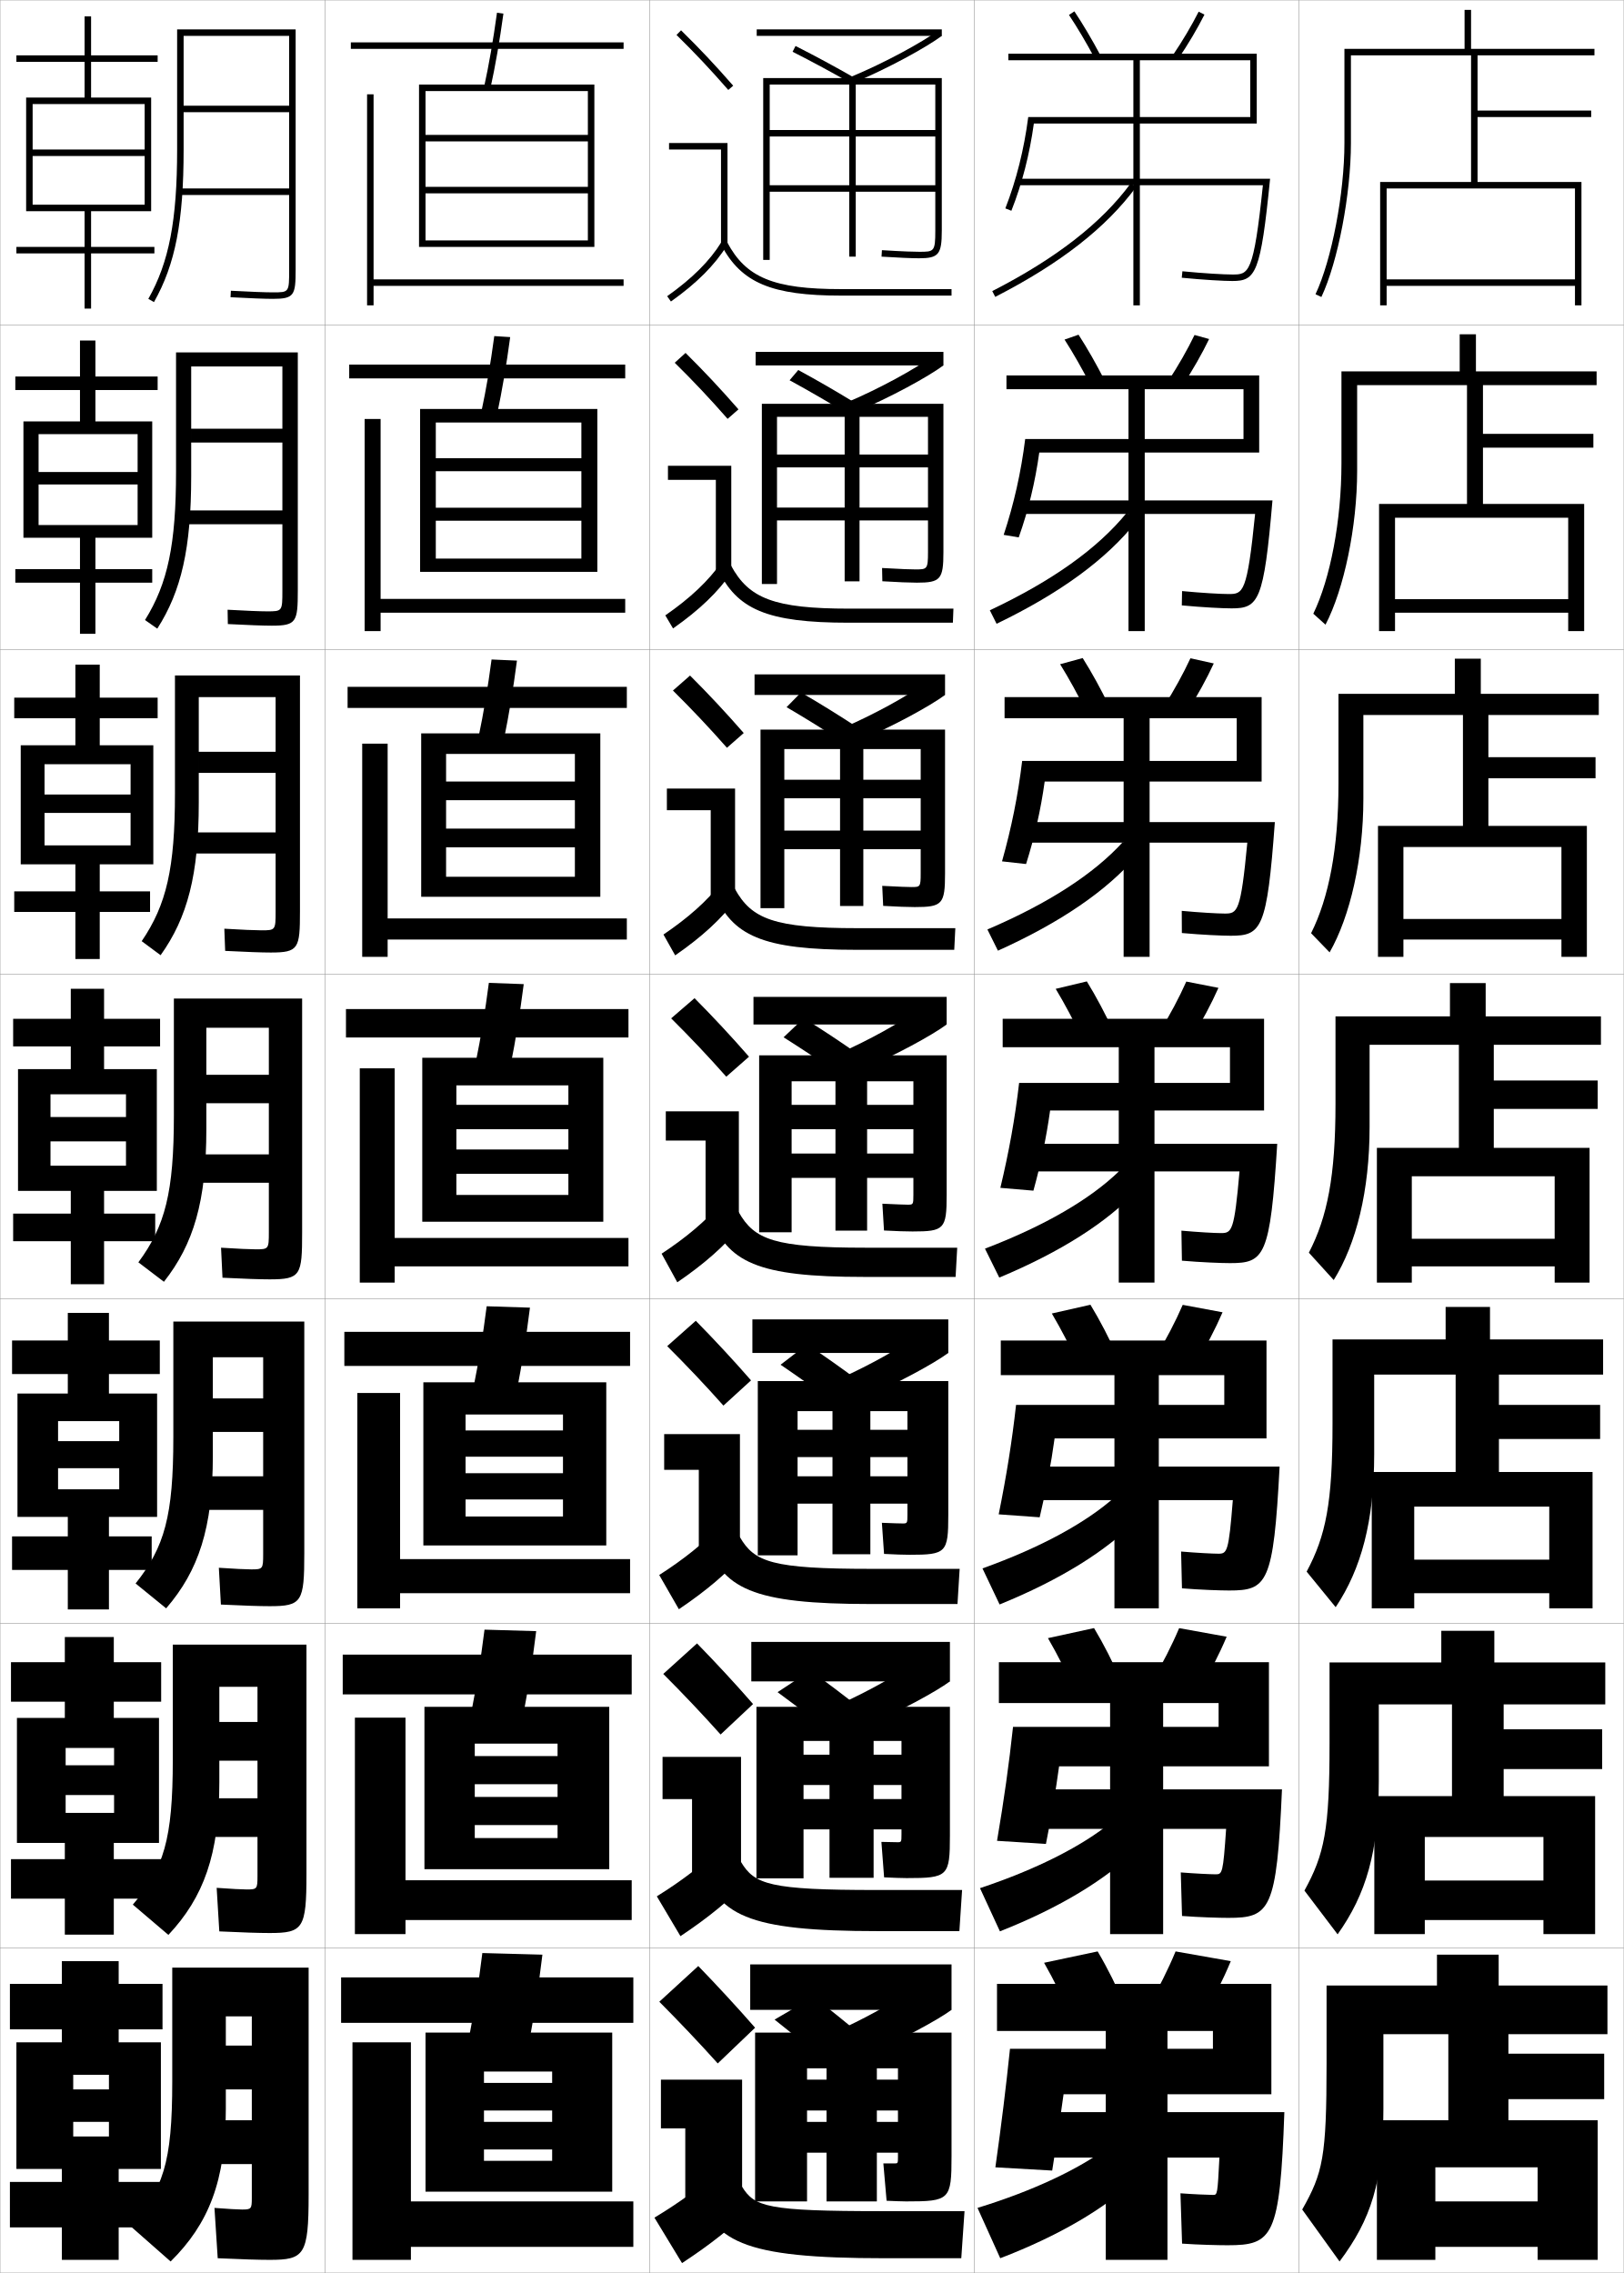
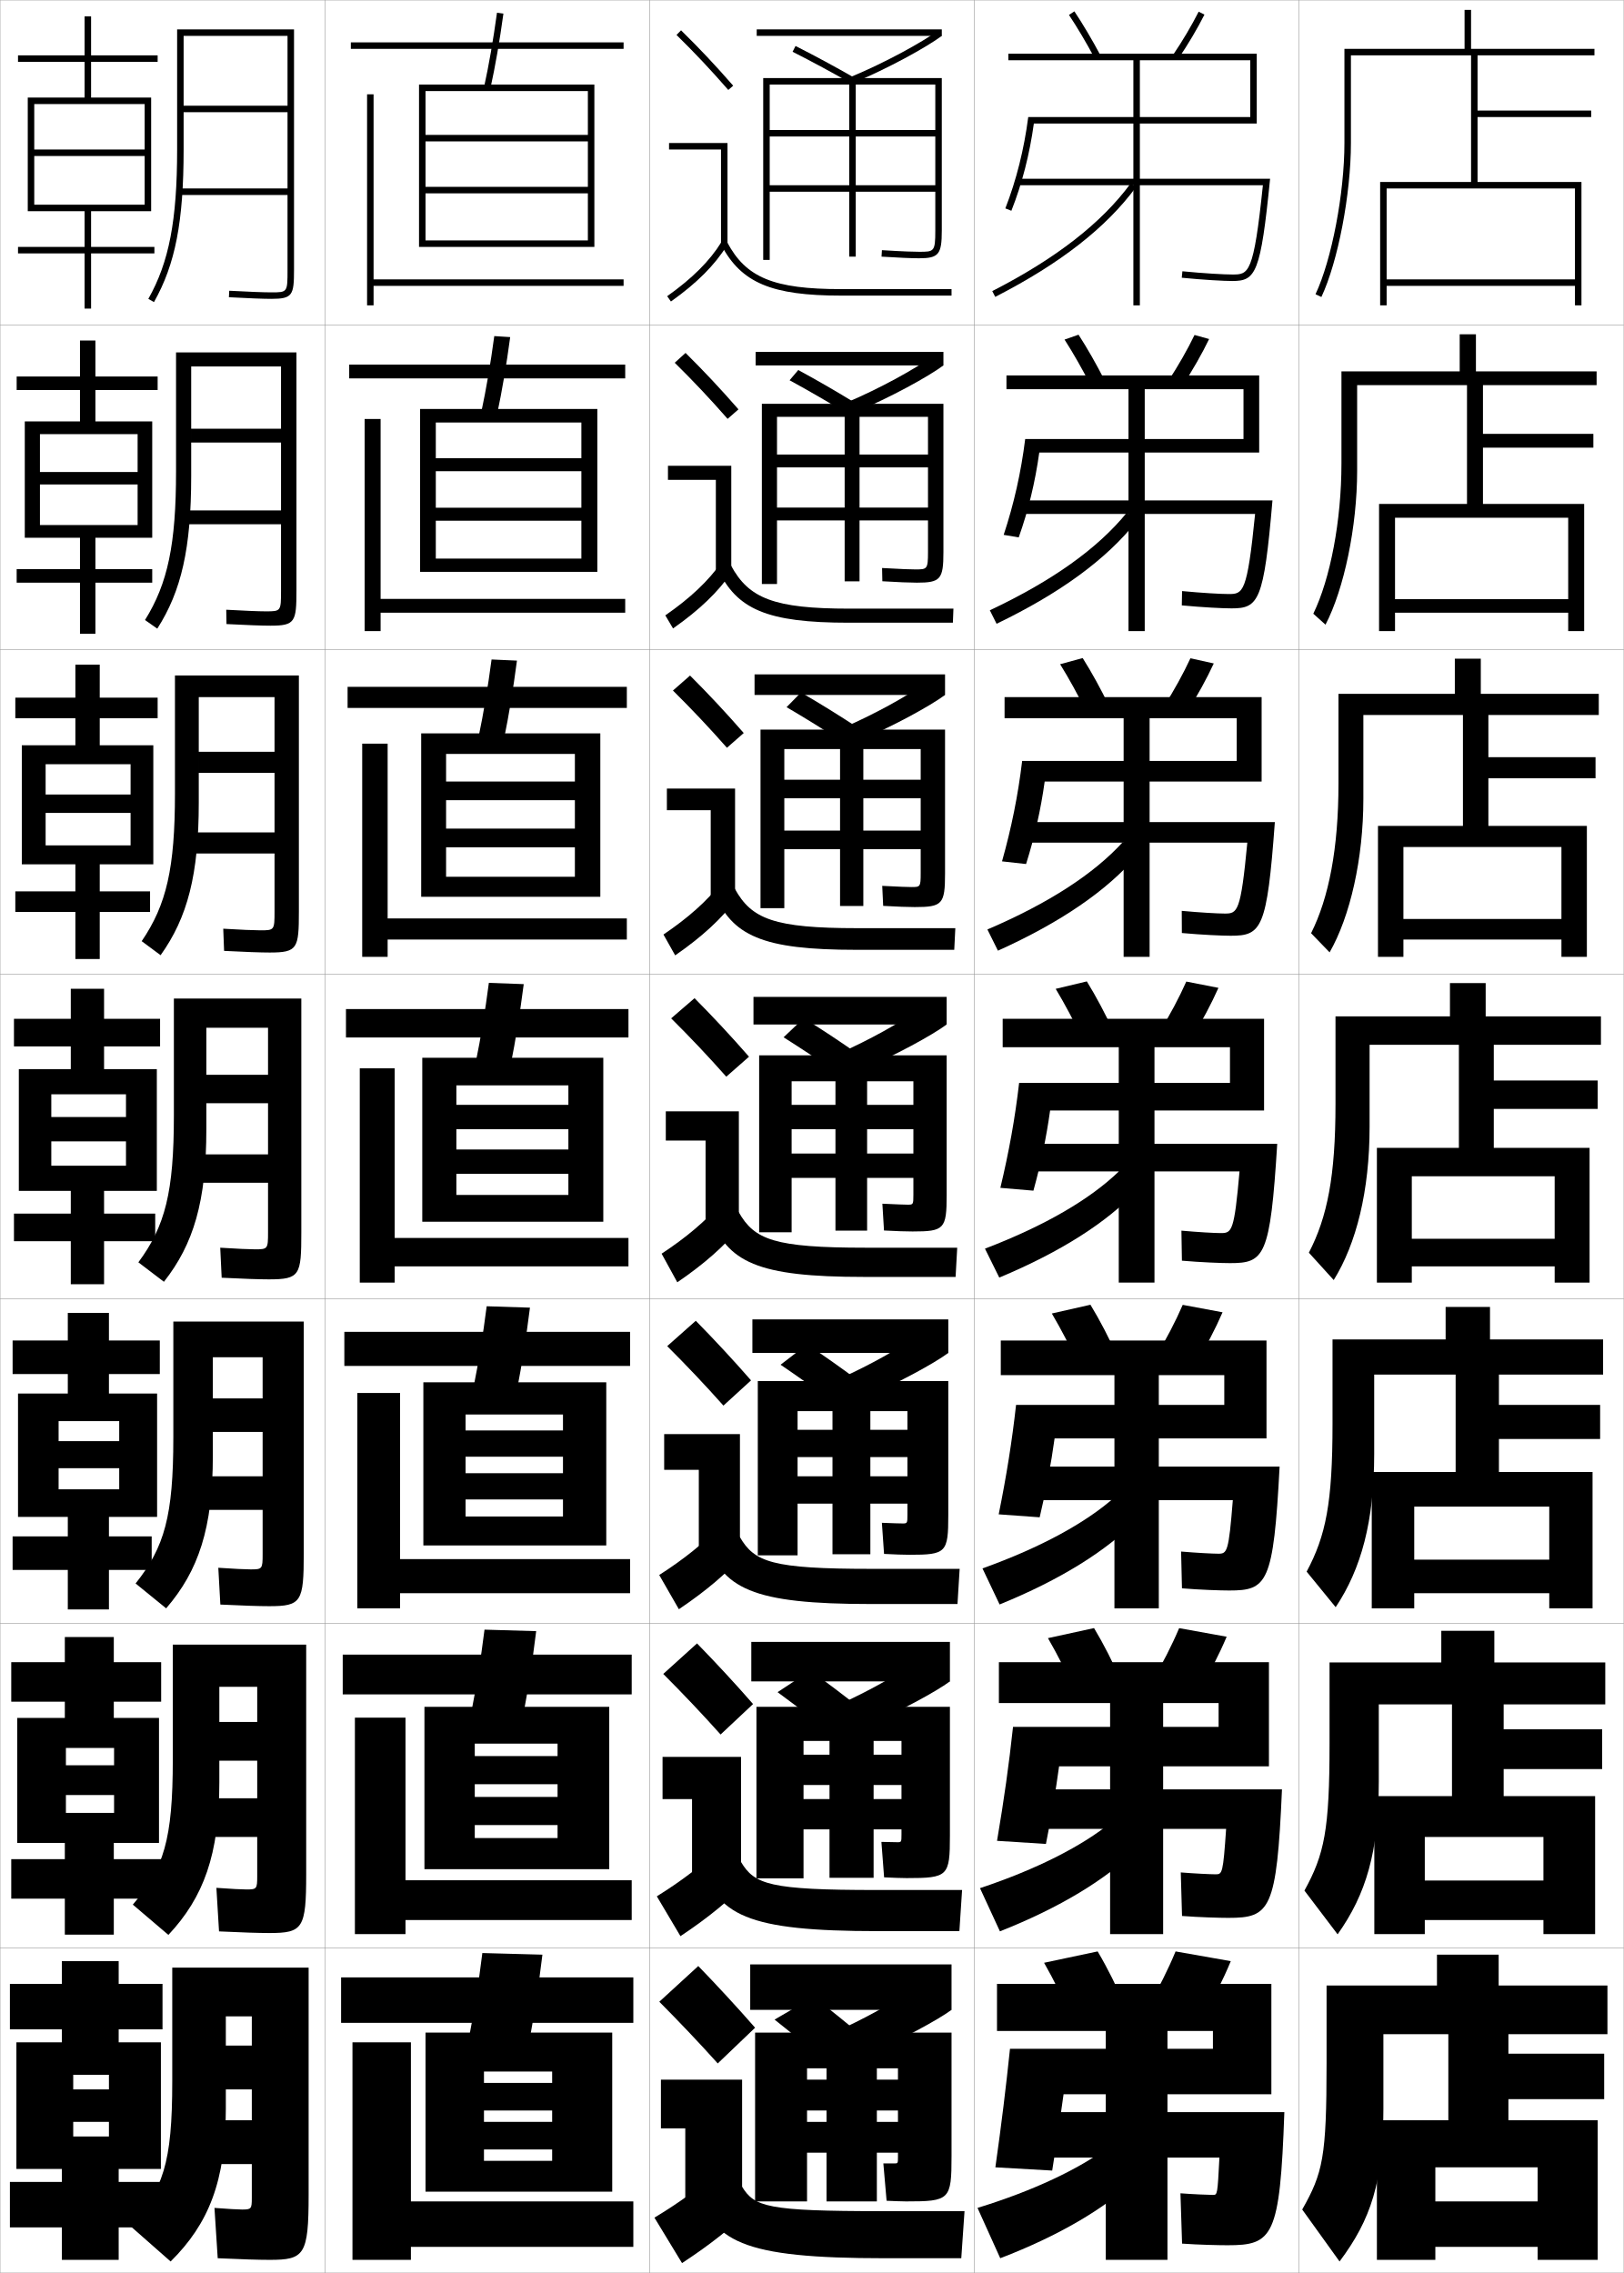
<svg xmlns="http://www.w3.org/2000/svg" width="500.1" height="700.1" viewBox="0 0 500.1 700.1" overflow="visible" enable-background="new 0 0 500.1 700.1" xml:space="preserve">
  <g id="glyphs">
    <g>
      <rect x="0.05" y="0.05" fill="none" stroke="#999999" stroke-width="0.1" width="100" height="100" />
      <rect x="0.05" y="100.05" fill="none" stroke="#999999" stroke-width="0.1" width="100" height="100" />
      <rect x="0.05" y="200.05" fill="none" stroke="#999999" stroke-width="0.1" width="100" height="100" />
      <rect x="0.05" y="300.05" fill="none" stroke="#999999" stroke-width="0.1" width="100" height="100" />
      <rect x="0.05" y="400.05" fill="none" stroke="#999999" stroke-width="0.1" width="100" height="100" />
      <rect x="0.05" y="500.05" fill="none" stroke="#999999" stroke-width="0.1" width="100" height="100" />
      <rect x="0.05" y="600.05" fill="none" stroke="#999999" stroke-width="0.1" width="100" height="100" />
      <rect x="100.05" y="0.05" fill="none" stroke="#999999" stroke-width="0.1" width="100" height="100" />
      <rect x="100.05" y="100.05" fill="none" stroke="#999999" stroke-width="0.1" width="100" height="100" />
      <rect x="100.05" y="200.05" fill="none" stroke="#999999" stroke-width="0.1" width="100" height="100" />
      <rect x="100.05" y="300.05" fill="none" stroke="#999999" stroke-width="0.1" width="100" height="100" />
      <rect x="100.05" y="400.05" fill="none" stroke="#999999" stroke-width="0.1" width="100" height="100" />
      <rect x="100.05" y="500.05" fill="none" stroke="#999999" stroke-width="0.1" width="100" height="100" />
      <rect x="100.05" y="600.05" fill="none" stroke="#999999" stroke-width="0.1" width="100" height="100" />
      <rect x="200.05" y="0.05" fill="none" stroke="#999999" stroke-width="0.1" width="100" height="100" />
      <rect x="200.05" y="100.05" fill="none" stroke="#999999" stroke-width="0.1" width="100" height="100" />
      <rect x="200.05" y="200.05" fill="none" stroke="#999999" stroke-width="0.1" width="100" height="100" />
      <rect x="200.05" y="300.05" fill="none" stroke="#999999" stroke-width="0.1" width="100" height="100" />
      <rect x="200.05" y="400.05" fill="none" stroke="#999999" stroke-width="0.1" width="100" height="100" />
      <rect x="200.05" y="500.05" fill="none" stroke="#999999" stroke-width="0.1" width="100" height="100" />
      <rect x="200.05" y="600.05" fill="none" stroke="#999999" stroke-width="0.1" width="100" height="100" />
      <rect x="300.05" y="0.05" fill="none" stroke="#999999" stroke-width="0.1" width="100" height="100" />
      <rect x="300.05" y="100.05" fill="none" stroke="#999999" stroke-width="0.1" width="100" height="100" />
      <rect x="300.05" y="200.05" fill="none" stroke="#999999" stroke-width="0.1" width="100" height="100" />
      <rect x="300.05" y="300.05" fill="none" stroke="#999999" stroke-width="0.1" width="100" height="100" />
      <rect x="300.05" y="400.05" fill="none" stroke="#999999" stroke-width="0.1" width="100" height="100" />
      <rect x="300.05" y="500.05" fill="none" stroke="#999999" stroke-width="0.1" width="100" height="100" />
      <rect x="300.05" y="600.05" fill="none" stroke="#999999" stroke-width="0.1" width="100" height="100" />
      <rect x="400.05" y="0.05" fill="none" stroke="#999999" stroke-width="0.1" width="100" height="100" />
      <rect x="400.05" y="100.05" fill="none" stroke="#999999" stroke-width="0.1" width="100" height="100" />
      <rect x="400.05" y="200.05" fill="none" stroke="#999999" stroke-width="0.1" width="100" height="100" />
      <rect x="400.05" y="300.05" fill="none" stroke="#999999" stroke-width="0.1" width="100" height="100" />
      <rect x="400.05" y="400.05" fill="none" stroke="#999999" stroke-width="0.1" width="100" height="100" />
      <rect x="400.05" y="500.05" fill="none" stroke="#999999" stroke-width="0.1" width="100" height="100" />
      <rect x="400.05" y="600.05" fill="none" stroke="#999999" stroke-width="0.1" width="100" height="100" />
    </g>
    <g>
      <g>
        <path d="M208.349,10.764c5.688,5.584,10.457,10.651,15.947,16.943l1.508-1.314       c-5.527-6.334-10.328-11.435-16.053-17.057L208.349,10.764z" />
        <polygon points="222.05,75.55 224.05,75.55 224.05,44.05 206.05,44.05        206.05,46.05 222.05,46.05 " />
        <path d="M205.47,91.235l1.16,1.629c8.016-5.703,13.503-11.196,17.27-17.288       l-1.7-1.053C218.577,80.382,213.261,85.691,205.47,91.235z" />
        <path d="M222.165,75.519c6.156,11.612,15.464,15.531,36.885,15.531h34v-2h-34       c-20.777,0-29.311-3.516-35.116-14.469L222.165,75.519z" />
      </g>
      <g>
        <path d="M227.428,126.085c-5.53-6.338-10.569-11.71-16.294-17.381l-3.335,3.023       c5.72,5.638,10.764,10.983,16.29,17.286L227.428,126.085z" />
        <polygon points="205.716,143.466 225.216,143.466 225.216,175.883 220.466,175.883        220.466,147.799 205.716,147.799 " />
        <path d="M204.899,189.538l2.383,4.024c8.138-5.713,13.854-11.188,18.059-17.323       l-3.084-3.128C218.137,178.98,212.642,184.161,204.899,189.538z" />
        <path d="M220.979,175.107c5.865,12.596,15.19,16.692,40.404,16.692h32.083       l0.167-4.333h-32.083c-23.195,0-30.951-3.149-36.431-13.307L220.979,175.107z" />
      </g>
      <g>
        <path d="M229.052,225.779c-5.532-6.342-10.811-11.986-16.536-17.705l-5.268,4.619       c5.753,5.692,11.071,11.315,16.631,17.628L229.052,225.779z" />
        <polygon points="205.383,242.883 226.383,242.883 226.383,276.216 218.883,276.216        218.883,249.55 205.383,249.55 " />
        <path d="M204.33,287.84l3.607,6.419c8.261-5.722,14.205-11.178,18.847-17.358       l-4.468-5.203C217.698,277.579,212.024,282.631,204.33,287.84z" />
        <path d="M219.794,274.696c5.574,13.578,14.917,17.854,43.922,17.854h30.168       l0.332-6.667h-30.166c-25.612,0-32.59-2.783-37.744-12.146L219.794,274.696z" />
      </g>
      <g>
        <path d="M230.677,325.472c-5.535-6.346-11.053-12.262-16.777-18.029l-7.2,6.215       c5.786,5.747,11.378,11.646,16.974,17.971L230.677,325.472z" />
        <polygon points="205.05,342.3 227.55,342.3 227.55,376.55 217.3,376.55        217.3,351.3 205.05,351.3 " />
        <path d="M203.76,386.143l4.83,8.814c8.384-5.731,14.556-11.169,19.636-17.394       l-5.852-7.277C217.259,376.178,211.405,381.101,203.76,386.143z" />
        <path d="M218.608,374.284c5.282,14.562,14.643,19.016,47.441,19.016h28.25l0.5-9h-28.25       c-28.029,0-34.23-2.416-39.059-10.984L218.608,374.284z" />
      </g>
      <g>
        <path d="M231.301,425.164c-5.538-6.35-11.294-12.537-17.018-18.353l-8.8,7.81       c5.819,5.802,11.685,11.979,17.316,18.314L231.301,425.164z" />
        <polygon points="204.549,441.716 227.883,441.716 227.883,476.883 215.216,476.883        215.216,452.716 204.549,452.716 " />
        <path d="M203.023,485.111l6.053,10.543c8.507-5.74,14.907-11.16,20.424-17.429       l-7.234-8.686C216.652,475.442,210.62,480.236,203.023,485.111z" />
        <path d="M217.255,473.873c4.991,15.544,14.369,20.177,50.96,20.177h26.667       l0.667-10.834h-27.334c-30.446,0-35.87-2.049-40.372-9.822L217.255,473.873z" />
      </g>
      <g>
        <path d="M231.925,524.857c-5.541-6.354-11.536-12.813-17.259-18.677l-10.4,9.405       c5.852,5.856,11.992,12.311,17.658,18.656L231.925,524.857z" />
        <polygon points="204.05,541.133 228.216,541.133 228.216,577.217 213.133,577.217        213.133,554.133 204.05,554.133 " />
        <path d="M202.287,584.081l7.276,12.271c8.63-5.751,15.258-11.151,21.212-17.465       l-8.618-10.093C216.046,574.708,209.835,579.373,202.287,584.081z" />
        <path d="M215.903,573.461c4.701,16.528,14.096,21.339,54.481,21.339h25.082       l0.834-12.667h-26.416c-32.864,0-37.511-1.684-41.687-8.661L215.903,573.461z" />
      </g>
      <g>
        <path d="M232.55,624.55c-5.544-6.356-11.778-13.089-17.5-19l-12,11       c5.885,5.911,12.298,12.644,18,19L232.55,624.55z" />
        <polygon points="203.55,640.55 228.55,640.55 228.55,677.55 211.05,677.55        211.05,655.55 203.55,655.55 " />
        <path d="M222.05,668.05c-6.61,5.924-12.999,10.459-20.5,15l8.5,14       c8.753-5.76,15.608-11.143,22-17.5L222.05,668.05z" />
        <path d="M214.55,673.05c4.41,17.511,13.823,22.5,58,22.5h23.5l1-14.5h-25.5       c-35.28,0-39.15-1.317-43-7.5L214.55,673.05z" />
      </g>
    </g>
    <path d="M288.05,71.05c0,6.5-0.378,6.5-5,6.5c-1.289,0-4.49-0.064-11.438-0.498     l-0.125,1.996c5.189,0.324,9.296,0.502,11.562,0.502c6.019,0,7-1.191,7-8.5v-47h-55v56h2v-54     h24.5v53h2v-53h24.5v14h-51v2h51v15h-51v2h51V71.05z" />
    <g>
      <path d="M290.55,124.383h-55.917v55.5h4.667v-51.5h20.833v50.667h4.583v-50.667      h21.084v11.625h-46.5v3.958h46.5v12.375h-46.5v3.958h46.5v9.717      c0,5.353-0.268,5.366-3.917,5.366c-1.062,0-4.171-0.073-10.226-0.432      l0.084,4.081c4.608,0.285,8.568,0.435,10.642,0.435      c7.263,0,8.167-1.032,8.167-9.417V124.383z" />
      <path d="M291.05,224.716h-56.833v55h7.333v-49h17.166v48.333h7.167v-48.333      h17.667v9.438h-42v5.729h42v9.938h-42v5.729h42v7.434c0,4.206-0.157,4.233-2.834,4.233      c-0.832,0-3.85-0.082-9.012-0.366l0.291,6.165      c4.027,0.246,7.841,0.367,9.721,0.367c8.507,0,9.334-0.873,9.334-10.333      V224.716z" />
      <path d="M291.55,325.05h-57.75v54.5h10v-46.5h13.5v46h9.75v-46h14.25v7.25h-37.5v7.5h37.5v7.5h-37.5v7.5h37.5      v5.15c0,3.06-0.047,3.1-1.75,3.1c-0.604,0-3.53-0.091-7.8-0.3l0.5,8.25      c3.445,0.207,7.112,0.3,8.8,0.3c9.75,0,10.5-0.714,10.5-11.25V325.05z" />
      <path d="M292.05,425.384h-58.667v53.666h12.25v-44.416h10.75v44.082h11.666v-44.082      h11.417v5.75h-33.833v8.416h33.833v5.916h-33.833v8.418h33.833V466.5      c0,2.694-0.048,2.733-1.5,2.733c-0.555,0-3.166-0.061-6.367-0.2l0.667,9.583      c2.864,0.168,6.372,0.268,7.866,0.268c11.261,0,11.917-0.63,11.917-12.168      V425.384z" />
      <path d="M292.55,525.717h-59.583v52.833h14.5v-42.333h8v42.166h13.583v-42.166      h8.584v4.25h-30.167v9.333h30.167v4.333h-30.167v9.334h30.167v1.583      c0,2.33-0.049,2.366-1.25,2.366c-0.504,0-2.803-0.03-4.934-0.1l0.833,10.917      c2.282,0.128,5.632,0.233,6.933,0.233c12.771,0,13.334-0.545,13.334-13.084      V525.717z" />
    </g>
    <path d="M248.55,637.05h6v41h15.5v-41h6.5v3.5h-28v9.5h28v3.5h-28v9.5h28v1.3c0,1.966-0.05,2-1,2     c-0.453,0-2.438,0-3.5,0l1,11.5c1.701,0.089,4.891,0.2,6,0.2c13.481,0,14-0.462,14-14v-38     h-60.5v52h16V637.05z" />
    <g>
      <rect x="233.05" y="9.05" width="57" height="2" />
      <path d="M262.168,23.626l0.764,1.848c10.489-4.338,22.489-10.961,27.118-14.424      l-1.199-1.602C284.32,12.839,272.517,19.345,262.168,23.626z" />
      <path d="M244.098,15.941c6.146,3.118,12.183,6.381,18.455,9.976l0.994-1.734      c-6.302-3.612-12.368-6.892-18.545-10.024L244.098,15.941z" />
    </g>
    <g>
      <rect x="232.716" y="108.383" width="57.834" height="4.167" />
      <path d="M260.814,123.946l2.887,2.873c10.429-4.342,22.278-10.859,26.849-14.27      l-3.583-2.668C281.877,113.609,271.021,119.622,260.814,123.946z" />
      <path d="M243.172,117.125c5.913,3.226,11.805,6.637,17.963,10.396l2.744-3.112      c-6.176-3.791-12.083-7.211-18.037-10.437L243.172,117.125z" />
    </g>
    <g>
      <rect x="232.383" y="207.716" width="58.667" height="6.333" />
      <path d="M259.462,224.267l5.01,3.898c10.369-4.346,22.066-10.758,26.578-14.116      l-5.967-3.734C279.435,214.38,269.524,219.899,259.462,224.267z" />
      <path d="M242.248,217.811c5.679,3.334,11.427,6.893,17.471,10.817l4.495-4.49      c-6.049-3.968-11.797-7.531-17.529-10.849L242.248,217.811z" />
    </g>
    <g>
      <g>
        <rect x="231.05" y="605.05" width="62" height="14" />
        <path d="M260.05,624.55l7.5,8c10.128-4.362,21.224-10.353,25.5-13.5l-9.5-8       C275.662,616.462,269.54,620.008,260.05,624.55z" />
        <path d="M238.55,622.05c4.746,3.763,9.912,7.916,15.5,12.5l12-7       c-5.546-4.681-10.658-8.812-15.5-12.5L238.55,622.05z" />
      </g>
      <g>
        <rect x="231.383" y="505.717" width="61.167" height="12.166" />
        <path d="M259.402,524.562l7.378,6.975c10.188-4.358,21.434-10.454,25.77-13.654       l-9.117-6.934C276.104,516.024,269.036,520.063,259.402,524.562z" />
        <path d="M239.474,521.198c4.979,3.655,10.291,7.66,15.993,12.079l10.082-6.622       c-5.672-4.503-10.943-8.492-16.007-12.088L239.474,521.198z" />
      </g>
      <g>
        <rect x="231.717" y="406.383" width="60.333" height="10.334" />
        <path d="M258.755,424.575l7.256,5.949c10.248-4.354,21.645-10.556,26.039-13.808       l-8.732-5.867C276.548,415.588,268.532,420.12,258.755,424.575z" />
        <path d="M240.399,420.347c5.213,3.549,10.668,7.404,16.485,11.659l8.164-6.245       c-5.797-4.324-11.227-8.172-16.514-11.675L240.399,420.347z" />
      </g>
      <g>
        <rect x="232.05" y="307.05" width="59.5" height="8.5" />
        <path d="M258.108,324.588l7.133,4.924c10.309-4.351,21.855-10.657,26.309-13.962       l-8.35-4.801C276.991,315.15,268.028,320.177,258.108,324.588z" />
        <path d="M241.323,319.495c5.446,3.441,11.048,7.148,16.979,11.238l6.246-5.867       c-5.924-4.146-11.513-7.852-17.021-11.262L241.323,319.495z" />
      </g>
    </g>
    <g>
-       <polygon points="26.05,65.05 26.05,76.05 5.05,76.05 5.05,78.05       26.05,78.05 26.05,95.05 28.05,95.05 28.05,78.05 47.55,78.05       47.55,76.05 28.05,76.05 28.05,65.05 46.55,65.05 46.55,30.05       28.05,30.05 28.05,19.05 48.55,19.05 48.55,17.05 28.05,17.05       28.05,5.05 26.05,5.05 26.05,17.05 5.05,17.05 5.05,19.05       26.05,19.05 26.05,30.05 8.05,30.05 8.05,65.05 10.05,65.05       10.05,32.05 44.55,32.05 44.55,46.05 10.05,46.05 10.05,48.05       44.55,48.05 44.55,63.05 10.05,63.05 10.05,65.05 " />
-       <polygon points="46.883,129.8 29.383,129.8 29.383,120.133 48.55,120.133       48.55,115.967 29.383,115.967 29.383,104.883 24.633,104.883 24.633,115.967       4.717,115.967 4.717,120.133 24.633,120.133 24.633,129.8 7.217,129.8       7.217,165.633 11.883,165.633 11.883,133.717 42.383,133.717 42.383,145.383       11.883,145.383 11.883,149.217 42.383,149.217 42.383,161.717 11.883,161.717       11.883,165.633 24.633,165.633 24.633,175.3 4.717,175.3 4.717,179.467       24.633,179.467 24.633,195.217 29.383,195.217 29.383,179.467 46.883,179.467       46.883,175.3 29.383,175.3 29.383,165.633 46.883,165.633 " />
-       <polygon points="47.216,229.55 30.717,229.55 30.717,221.216 48.55,221.216       48.55,214.883 30.717,214.883 30.717,204.717 23.216,204.717 23.216,214.883       4.383,214.883 4.383,221.216 23.216,221.216 23.216,229.55 6.383,229.55       6.383,266.216 13.717,266.216 13.717,235.383 40.216,235.383 40.216,244.716       13.717,244.716 13.717,250.383 40.216,250.383 40.216,260.383 13.717,260.383       13.717,266.216 23.216,266.216 23.216,274.55 4.383,274.55 4.383,280.883       23.216,280.883 23.216,295.383 30.717,295.383 30.717,280.883 46.216,280.883       46.216,274.55 30.717,274.55 30.717,266.216 47.216,266.216 " />
+       <polygon points="26.05,65.05 26.05,76.05 5.55,76.05 5.55,78.05       26.05,78.05 26.05,95.05 28.05,95.05 28.05,78.05 47.55,78.05       47.55,76.05 28.05,76.05 28.05,65.05 46.55,65.05 46.55,30.05       28.05,30.05 28.05,19.05 48.55,19.05 48.55,17.05 28.05,17.05       28.05,5.05 26.05,5.05 26.05,17.05 5.55,17.05 5.55,19.05       26.05,19.05 26.05,30.05 8.55,30.05 8.55,65.05 10.55,65.05       10.55,32.05 44.55,32.05 44.55,46.05 10.55,46.05 10.55,48.05       44.55,48.05 44.55,63.05 10.55,63.05 10.55,65.05 " />
+       <polygon points="46.883,129.8 29.383,129.8 29.383,120.133 48.55,120.133       48.55,115.967 29.383,115.967 29.383,104.883 24.633,104.883 24.633,115.967       5.133,115.967 5.133,120.133 24.633,120.133 24.633,129.8 7.633,129.8       7.633,165.633 12.3,165.633 12.3,133.717 42.383,133.717 42.383,145.383       12.3,145.383 12.3,149.217 42.383,149.217 42.383,161.717 12.3,161.717       12.3,165.633 24.633,165.633 24.633,175.3 5.133,175.3 5.133,179.467       24.633,179.467 24.633,195.217 29.383,195.217 29.383,179.467 46.883,179.467       46.883,175.3 29.383,175.3 29.383,165.633 46.883,165.633 " />
+       <polygon points="47.216,229.55 30.717,229.55 30.717,221.216 48.55,221.216       48.55,214.883 30.717,214.883 30.717,204.717 23.216,204.717 23.216,214.883       4.717,214.883 4.717,221.216 23.216,221.216 23.216,229.55 6.717,229.55       6.717,266.216 14.05,266.216 14.05,235.383 40.216,235.383 40.216,244.716       14.05,244.716 14.05,250.383 40.216,250.383 40.216,260.383 14.05,260.383       14.05,266.216 23.216,266.216 23.216,274.55 4.717,274.55 4.717,280.883       23.216,280.883 23.216,295.383 30.717,295.383 30.717,280.883 46.216,280.883       46.216,274.55 30.717,274.55 30.717,266.216 47.216,266.216 " />
    </g>
    <polygon points="49.55,629.05 36.55,629.05 36.55,625.05 50.05,625.05      50.05,611.05 36.55,611.05 36.55,604.05 19.05,604.05 19.05,611.05      3.05,611.05 3.05,625.05 19.05,625.05 19.05,629.05 5.05,629.05      5.05,668.05 22.55,668.05 22.55,639.05 33.55,639.05 33.55,643.55      22.55,643.55 22.55,653.55 33.55,653.55 33.55,658.05 22.55,658.05      22.55,668.05 19.05,668.05 19.05,672.05 3.05,672.05 3.05,686.05      19.05,686.05 19.05,696.05 36.55,696.05 36.55,686.05 50.05,686.05      50.05,672.05 36.55,672.05 36.55,668.05 49.55,668.05 " />
-     <polygon points="48.966,529.133 35.049,529.133 35.049,524.133 49.633,524.133      49.633,511.967 35.049,511.967 35.049,504.216 19.966,504.216 19.966,511.967      3.383,511.967 3.383,524.133 19.966,524.133 19.966,529.133 5.216,529.133      5.216,567.633 20.216,567.633 20.216,538.383 35.133,538.383 35.133,543.716      20.216,543.716 20.216,552.883 35.133,552.883 35.133,558.383 20.216,558.383      20.216,567.633 19.966,567.633 19.966,572.633 3.383,572.633 3.383,584.8      19.966,584.8 19.966,595.883 35.049,595.883 35.049,584.8 49.633,584.8      49.633,572.633 35.049,572.633 35.049,567.633 48.966,567.633 " />
-     <polygon points="48.383,429.217 33.55,429.217 33.55,423.217 49.216,423.217      49.216,412.883 33.55,412.883 33.55,404.383 20.883,404.383 20.883,412.883      3.716,412.883 3.716,423.217 20.883,423.217 20.883,429.217 5.383,429.217      5.383,467.217 17.883,467.217 17.883,437.717 36.716,437.717 36.716,443.883      17.883,443.883 17.883,452.217 36.716,452.217 36.716,458.717 17.883,458.717      17.883,467.217 20.883,467.217 20.883,473.217 3.716,473.217 3.716,483.55      20.883,483.55 20.883,495.717 33.55,495.717 33.55,483.55 46.716,483.55      46.716,473.217 33.55,473.217 33.55,467.217 48.383,467.217 " />
-     <polygon points="48.3,329.3 32.05,329.3 32.05,322.3 49.3,322.3      49.3,313.8 32.05,313.8 32.05,304.55 21.8,304.55 21.8,313.8      4.05,313.8 4.05,322.3 21.8,322.3 21.8,329.3 5.55,329.3      5.55,366.8 15.55,366.8 15.55,337.05 38.8,337.05 38.8,344.05      15.55,344.05 15.55,351.55 38.8,351.55 38.8,359.05 15.55,359.05      15.55,366.8 21.8,366.8 21.8,373.8 4.05,373.8 4.05,382.3      21.8,382.3 21.8,395.55 32.05,395.55 32.05,382.3 47.8,382.3      47.8,373.8 32.05,373.8 32.05,366.8 48.3,366.8 " />
-     <g>
-       <path d="M89.05,58.05h-33.5v2h33.5v23c0,7,0,7-5,7c-2.323,0-7.042-0.182-12.946-0.498      l-0.107,1.996c6.025,0.324,10.661,0.502,13.054,0.502c6.567,0,7-1.131,7-9v-74h-36.5      v37c0,21.828-2.487,34.729-8.87,46.008l1.74,0.984      c6.57-11.609,9.13-24.784,9.13-46.992v-35h32.5v21.5h-32.5v2h32.5V58.05z" />
-       <path d="M83.716,192.716c7.582,0,8-1.179,8-10.833v-73.334h-37.5v36.667      c0,22.412-2.539,34.5-9.559,45.757l3.784,2.654      c7.423-11.602,10.441-24.772,10.441-46.994v-33.75h28.083v19.167H58.883v4.25h28.083      v20.917H56.966v4.25h30v20.417c0,6.378-0.029,6.417-4.667,6.417      c-2.11,0-6.607-0.181-12.205-0.499l0.077,4.413      C76.41,192.541,81.15,192.716,83.716,192.716z" />
-       <path d="M83.383,293.383c8.595,0,9-1.228,9-12.667v-72.667h-38.5v36.333      c0,22.995-2.591,34.271-10.247,45.505l5.827,4.323      c8.276-11.595,11.753-24.761,11.753-46.995v-32.5h23.667v16.833H61.217v6.5h23.667      v18.333h-26.5v6.5h26.5v17.833c0,5.757-0.058,5.833-4.333,5.833      c-1.897,0-6.173-0.179-11.464-0.499l0.261,6.831      C75.799,293.21,80.643,293.383,83.383,293.383z" />
-       <path d="M83.05,394.05c9.609,0,10-1.276,10-14.5v-72h-39.5v36      c0,23.578-2.643,34.043-10.936,45.254l7.871,5.992      c9.129-11.588,13.064-24.75,13.064-46.996v-31.25h19.25v14.5h-19.25v8.75h19.25v15.75h-23v8.75h23v15.25      c0,5.135-0.086,5.25-4,5.25c-1.684,0-5.738-0.178-10.723-0.499l0.445,9.248      C75.188,393.88,80.136,394.05,83.05,394.05z" />
-       <path d="M83.049,494.716c9.958,0,10.667-1.323,10.667-16.333v-71.333H53.383v35.666      c0,24.161-2.694,33.814-11.624,45.003l9.414,7.661      c9.982-11.58,14.376-24.738,14.376-46.997v-30.333h15.5v12.666H65.549v10.334      h15.5v13.666H61.216v10.334h19.833v13.666c0,4.522-0.115,4.667-3.667,4.667      c-1.47,0-5.304-0.177-9.982-0.499l0.63,11.332      C74.911,494.549,79.962,494.716,83.049,494.716z" />
-       <path d="M83.05,595.383c10.307,0,11.333-1.371,11.333-18.166v-70.667H53.217v35.333      c0,24.744-2.746,33.586-12.312,44.752l10.957,9.33      c10.835-11.572,15.688-24.727,15.688-46.998v-29.417h11.75v10.833h-11.75v11.917h11.75      v11.583H62.633v11.917h16.667v12.083c0,3.91-0.143,4.084-3.333,4.084      c-1.256,0-4.869-0.176-9.241-0.5l0.815,13.416      C74.633,595.218,79.789,595.383,83.05,595.383z" />
+     <polygon points="48.966,529.133 35.049,529.133 35.049,524.133 49.633,524.133      49.633,511.967 35.049,511.967 35.049,504.216 19.966,504.216 19.966,511.967      3.466,511.967 3.466,524.133 19.966,524.133 19.966,529.133 5.3,529.133      5.3,567.633 20.299,567.633 20.299,538.383 35.133,538.383 35.133,543.716      20.299,543.716 20.299,552.883 35.133,552.883 35.133,558.383 20.299,558.383      20.299,567.633 19.966,567.633 19.966,572.633 3.466,572.633 3.466,584.8      19.966,584.8 19.966,595.883 35.049,595.883 35.049,584.8 49.633,584.8      49.633,572.633 35.049,572.633 35.049,567.633 48.966,567.633 " />
+     <polygon points="48.383,429.217 33.55,429.217 33.55,423.217 49.216,423.217      49.216,412.883 33.55,412.883 33.55,404.383 20.883,404.383 20.883,412.883      3.883,412.883 3.883,423.217 20.883,423.217 20.883,429.217 5.55,429.217      5.55,467.217 18.05,467.217 18.05,437.717 36.716,437.717 36.716,443.883      18.05,443.883 18.05,452.217 36.716,452.217 36.716,458.717 18.05,458.717      18.05,467.217 20.883,467.217 20.883,473.217 3.883,473.217 3.883,483.55      20.883,483.55 20.883,495.717 33.55,495.717 33.55,483.55 46.716,483.55      46.716,473.217 33.55,473.217 33.55,467.217 48.383,467.217 " />
+     <polygon points="48.3,329.3 32.05,329.3 32.05,322.3 49.3,322.3      49.3,313.8 32.05,313.8 32.05,304.55 21.8,304.55 21.8,313.8      4.3,313.8 4.3,322.3 21.8,322.3 21.8,329.3 5.8,329.3      5.8,366.8 15.8,366.8 15.8,337.05 38.8,337.05 38.8,344.05      15.8,344.05 15.8,351.55 38.8,351.55 38.8,359.05 15.8,359.05      15.8,366.8 21.8,366.8 21.8,373.8 4.3,373.8 4.3,382.3      21.8,382.3 21.8,395.55 32.05,395.55 32.05,382.3 47.8,382.3      47.8,373.8 32.05,373.8 32.05,366.8 48.3,366.8 " />
+     <g>
+       <path d="M88.55,58.05h-33v2h33v23c0,7,0,7-5,7c-2.323,0-7.042-0.182-12.946-0.498      l-0.107,1.996c6.025,0.324,10.661,0.502,13.054,0.502c6.567,0,7-1.131,7-9v-74h-36v37      c0,21.828-2.487,34.729-8.87,46.008l1.74,0.984      c6.57-11.609,9.13-24.784,9.13-46.992v-35h32v21.5h-32v2h32V58.05z" />
+       <path d="M83.3,192.716c7.581,0,8-1.179,8-10.833v-73.334H54.216v36.667      c0,22.412-2.539,34.5-9.559,45.757l3.784,2.654      c7.423-11.602,10.441-24.772,10.441-46.994v-33.75h27.667v19.167H58.883v4.25h27.667      v20.917H56.966v4.25h29.583v20.417c0,6.378-0.029,6.417-4.667,6.417      c-2.11,0-6.607-0.181-12.205-0.499l0.077,4.413      C75.994,192.541,80.733,192.716,83.3,192.716z" />
+       <path d="M83.05,293.383c8.595,0,9-1.228,9-12.667v-72.667H53.883v36.333      c0,22.995-2.591,34.271-10.247,45.505l5.827,4.323      c8.276-11.595,11.753-24.761,11.753-46.995v-32.5h23.333v16.833H61.217v6.5h23.333      v18.333H58.383v6.5h26.167v17.833c0,5.757-0.057,5.833-4.333,5.833      c-1.897,0-6.173-0.179-11.464-0.499l0.261,6.831      C75.466,293.21,80.31,293.383,83.05,293.383z" />
+       <path d="M82.8,394.05c9.609,0,10-1.276,10-14.5v-72h-39.25v36      c0,23.578-2.643,34.043-10.936,45.254l7.871,5.992      c9.129-11.588,13.064-24.75,13.064-46.996v-31.25h19v14.5h-19v8.75h19v15.75h-22.75v8.75h22.75v15.25      c0,5.135-0.086,5.25-4,5.25c-1.684,0-5.738-0.178-10.723-0.499l0.445,9.248      C74.938,393.88,79.886,394.05,82.8,394.05z" />
+       <path d="M82.883,494.716c9.958,0,10.667-1.323,10.667-16.333v-71.333H53.383v35.666      c0,24.161-2.694,33.814-11.624,45.003l9.414,7.661      c9.982-11.58,14.376-24.738,14.376-46.997v-30.333h15.333v12.666H65.549v10.334      h15.333v13.666H61.216v10.334h19.667v13.666c0,4.522-0.115,4.667-3.667,4.667      c-1.47,0-5.304-0.177-9.982-0.499l0.63,11.332      C74.744,494.549,79.795,494.716,82.883,494.716z" />
+       <path d="M82.967,595.383c10.307,0,11.333-1.371,11.333-18.166v-70.667H53.217v35.333      c0,24.744-2.746,33.586-12.312,44.752l10.957,9.33      c10.835-11.572,15.688-24.727,15.688-46.998v-29.417h11.667v10.833H67.55v11.917      h11.667v11.583H62.633v11.917h16.583v12.083c0,3.91-0.143,4.084-3.333,4.084      c-1.257,0-4.869-0.176-9.241-0.5l0.815,13.416      C74.55,595.218,79.706,595.383,82.967,595.383z" />
      <path d="M83.05,696.05c10.656,0,12-1.419,12-20v-70h-42v35c0,25.327-2.797,33.357-13,44.5l12.5,11      c11.688-11.565,17-24.716,17-47v-28.5h8v9h-8v13.5h8v9.5h-13.5v13.5h13.5v10.5c0,3.297-0.172,3.5-3,3.5      c-1.043,0-4.435-0.175-8.5-0.5l1,15.5C74.355,695.887,79.615,696.05,83.05,696.05z" />
    </g>
    <g>
      <rect x="108.05" y="13.05" width="84" height="2" />
      <path d="M149.073,26.836l1.953,0.428c1.52-6.927,2.832-14.476,4.014-23.077      l-1.98-0.273C151.885,12.462,150.581,19.96,149.073,26.836z" />
      <polygon points="181.05,74.05 131.05,74.05 131.05,76.05 183.05,76.05       183.05,26.05 129.05,26.05 129.05,76.05 131.05,76.05 131.05,28.05       181.05,28.05 181.05,41.55 131.05,41.55 131.05,43.55 181.05,43.55       181.05,57.55 131.05,57.55 131.05,59.55 181.05,59.55 " />
      <polygon points="115.05,29.05 113.05,29.05 113.05,94.05 115.05,94.05       115.05,88.05 192.05,88.05 192.05,86.05 115.05,86.05 " />
    </g>
    <g>
      <g>
        <rect x="107.549" y="112.299" width="85" height="4.25" />
        <path d="M148.236,126.871l4.877,0.607c1.512-7.11,2.826-14.829,4.012-23.648       l-4.9-0.311C151.051,112.223,149.738,119.876,148.236,126.871z" />
        <polygon points="179.05,172.05 134.216,172.05 134.216,176.133 183.966,176.133        183.966,125.966 129.383,125.966 129.383,176.133 134.216,176.133 134.216,130.133        179.05,130.133 179.05,141.133 134.216,141.133 134.216,145.133 179.05,145.133        179.05,156.383 134.216,156.383 134.216,160.383 179.05,160.383 " />
        <polygon points="117.216,129.05 112.299,129.05 112.299,194.383 117.216,194.383        117.216,188.716 192.549,188.716 192.549,184.466 117.216,184.466 " />
      </g>
      <g>
        <rect x="107.05" y="211.55" width="86" height="6.5" />
        <path d="M147.398,226.907l7.802,0.786c1.505-7.293,2.82-15.182,4.009-24.218       L151.39,203.125C150.217,211.984,148.895,219.793,147.398,226.907z" />
        <polygon points="177.05,270.05 137.383,270.05 137.383,276.216 184.883,276.216        184.883,225.883 129.716,225.883 129.716,276.216 137.383,276.216 137.383,232.216        177.05,232.216 177.05,240.716 137.383,240.716 137.383,246.466 177.05,246.466        177.05,255.217 137.383,255.217 137.383,260.967 177.05,260.967 " />
        <polygon points="119.383,229.05 111.55,229.05 111.55,294.716 119.383,294.716        119.383,289.383 193.05,289.383 193.05,282.883 119.383,282.883 " />
      </g>
      <g>
        <rect x="106.55" y="310.8" width="87" height="8.75" />
        <path d="M146.562,326.942l10.727,0.965c1.498-7.477,2.814-15.535,4.007-24.789       l-10.74-0.387C149.383,311.746,148.052,319.71,146.562,326.942z" />
        <polygon points="175.05,368.05 140.55,368.05 140.55,376.3 185.8,376.3        185.8,325.8 130.05,325.8 130.05,376.3 140.55,376.3 140.55,334.3        175.05,334.3 175.05,340.3 140.55,340.3 140.55,347.8 175.05,347.8        175.05,354.05 140.55,354.05 140.55,361.55 175.05,361.55 " />
        <polygon points="121.55,329.05 110.8,329.05 110.8,395.05 121.55,395.05        121.55,390.05 193.55,390.05 193.55,381.3 121.55,381.3 " />
      </g>
      <g>
        <rect x="106.05" y="410.216" width="88" height="10.5" />
        <path d="M145.891,426.978l13.318,1.145c1.491-7.66,2.808-15.889,4.004-25.359       l-13.327-0.426C148.716,411.507,147.375,419.626,145.891,426.978z" />
        <polygon points="173.383,467.091 143.383,467.091 143.383,476.009 186.717,476.009        186.717,425.759 130.383,425.759 130.383,476.009 143.383,476.009 143.383,435.675        173.383,435.675 173.383,440.591 143.383,440.591 143.383,448.675 173.383,448.675        173.383,453.759 143.383,453.759 143.383,461.841 173.383,461.841 " />
        <polygon points="123.217,429.05 110.05,429.05 110.05,495.384 123.217,495.384        123.217,490.716 194.05,490.716 194.05,480.216 123.217,480.216 " />
      </g>
      <g>
        <rect x="105.55" y="509.633" width="89" height="12.25" />
        <path d="M145.221,527.014l15.909,1.322c1.484-7.843,2.802-16.24,4.002-25.93       l-15.914-0.463C148.048,511.269,146.698,519.543,145.221,527.014z" />
        <polygon points="171.717,566.133 146.217,566.133 146.217,575.717 187.633,575.717        187.633,525.717 130.717,525.717 130.717,575.717 146.217,575.717 146.217,537.05        171.717,537.05 171.717,540.883 146.217,540.883 146.217,549.55 171.717,549.55        171.717,553.467 146.217,553.467 146.217,562.133 171.717,562.133 " />
        <polygon points="124.883,529.05 109.3,529.05 109.3,595.717 124.883,595.717        124.883,591.383 194.55,591.383 194.55,579.133 124.883,579.133 " />
      </g>
    </g>
    <g>
      <rect x="105.05" y="609.05" width="90" height="14" />
      <path d="M144.55,627.05l18.5,1.5c1.478-8.025,2.796-16.593,4-26.5l-18.5-0.5      C147.381,611.03,146.021,619.459,144.55,627.05z" />
      <polygon points="170.05,665.55 149.05,665.55 149.05,675.05 188.55,675.05       188.55,626.05 131.05,626.05 131.05,675.05 149.05,675.05 149.05,638.05       170.05,638.05 170.05,641.55 149.05,641.55 149.05,650.05 170.05,650.05       170.05,653.55 149.05,653.55 149.05,662.05 170.05,662.05 " />
      <polygon points="126.55,629.05 108.55,629.05 108.55,696.05 126.55,696.05       126.55,692.05 195.05,692.05 195.05,678.05 126.55,678.05 " />
    </g>
    <g>
      <g>
        <path d="M329.218,4.605c2.553,3.822,5.302,8.461,7.95,13.416l1.764-0.943       c-2.678-5.011-5.462-9.708-8.05-13.584L329.218,4.605z" />
        <path d="M361.223,16.987l1.654,1.124C365.891,13.675,368.755,8.841,370.942,4.5       l-1.785-0.9C367.038,7.804,364.146,12.685,361.223,16.987z" />
        <path d="M316.672,36.05c-1.281,9.944-3.653,19.409-7.052,28.132l1.859,0.735       c3.303-8.348,5.615-17.389,6.922-26.867h68.648v-21.5h-76.5v2h38.5v75.5h2v-75.5h34v17.5       H316.672z" />
        <path d="M379.55,86.55c7.192,0,8.705-2.331,11.607-31.5h-77.607v2h75.389       c-2.844,27.444-4.399,27.5-9.389,27.5c-2.6,0-8.726-0.342-15.402-0.995       l-0.195,1.99C370.693,86.204,376.901,86.55,379.55,86.55z" />
        <path d="M305.594,89.66l0.912,1.779c19.982-10.243,34.162-21.299,43.35-33.798       l-1.611-1.184C339.244,68.7,325.293,79.561,305.594,89.66z" />
      </g>
      <g>
        <path d="M335.896,118.69c-2.625-5.115-5.405-9.997-8.042-14.097l4.307-1.504       c2.681,4.136,5.492,9.068,8.125,14.236L335.896,118.69z" />
        <path d="M359.859,117.25l4.381,1.432c3.063-4.666,5.945-9.711,8.138-14.26       l-4.49-1.245C365.747,107.621,362.854,112.685,359.859,117.25z" />
        <path d="M315.734,135.216c-1.273,10.267-3.478,20.021-6.626,29.526l4.633,0.779       c2.973-8.359,5.07-17.047,6.327-26.139h67.731v-23.75h-77.834v4.25h37.584v74.5h5v-74.5       h30.417v15.333H315.734z" />
        <path d="M379.3,187.383c8.325,0,9.938-2.188,12.589-33.25h-77.589v4.167h72.24       c-2.435,24.399-3.711,24.667-8.157,24.667c-2.394,0-8.19-0.327-14.335-0.913       l-0.08,4.409C370.416,187.072,376.659,187.383,379.3,187.383z" />
        <path d="M304.844,187.972l2.078,4.156c19.688-9.495,33.836-19.888,43.043-31.493       l-2.913-2.752C338.068,168.928,324.163,178.865,304.844,187.972z" />
      </g>
      <g>
        <path d="M334.626,219.359c-2.602-5.275-5.413-10.399-8.134-14.777l6.948-1.897       c2.774,4.396,5.613,9.562,8.2,14.889L334.626,219.359z" />
        <path d="M358.495,217.513l7.109,1.739c3.113-4.895,6.012-10.152,8.209-14.908       l-7.194-1.589C364.456,207.439,361.563,212.686,358.495,217.513z" />
        <path d="M314.798,234.383c-1.266,10.589-3.303,20.632-6.201,30.921l7.406,0.823       c2.643-8.372,4.526-16.707,5.733-25.411h66.813v-26h-79.167v6.5h36.667       v73.5h8v-73.5h26.833v13.167H314.798z" />
        <path d="M379.05,288.216c9.458,0,11.169-2.046,13.571-35h-77.571v6.333h69.093       c-2.025,21.354-3.022,21.833-6.926,21.833c-2.188,0-7.655-0.312-13.269-0.831       l0.036,6.827C370.139,287.939,376.417,288.216,379.05,288.216z" />
        <path d="M304.095,286.283l3.244,6.533c19.394-8.747,33.51-18.478,42.735-29.189       l-4.216-4.322C336.892,269.156,323.034,278.17,304.095,286.283z" />
      </g>
      <g>
        <path d="M333.354,320.028c-2.577-5.436-5.421-10.803-8.225-15.458l9.59-2.291       c2.867,4.655,5.734,10.058,8.275,15.542L333.354,320.028z" />
        <path d="M357.132,317.776l9.836,2.047c3.164-5.125,6.079-10.594,8.281-15.557       l-9.899-1.934C363.165,307.257,360.272,312.687,357.132,317.776z" />
        <path d="M355.55,322.55h23.25v11h-64.939c-1.258,10.912-3.127,21.244-5.775,32.316       l10.18,0.867c2.312-8.384,3.981-16.365,5.139-24.684h65.896v-28.25h-80.5v8.75h35.75v72.5       h11V322.55z" />
        <path d="M378.8,389.05c10.591,0,12.401-1.903,14.554-36.75h-77.554v8.5h65.944       c-1.616,18.31-2.334,19-5.694,19c-1.98,0-7.12-0.296-12.201-0.748l0.152,9.246       C369.861,388.808,376.175,389.05,378.8,389.05z" />
        <path d="M303.345,384.595l4.41,8.91c19.1-7.998,33.184-17.066,42.429-26.885       l-5.518-5.891C335.716,369.384,321.904,377.475,303.345,384.595z" />
      </g>
      <g>
        <path d="M332.253,420.535c-2.582-5.578-5.458-11.131-8.316-15.972l11.893-2.694       c2.932,4.823,5.827,10.403,8.351,16.028L332.253,420.535z" />
        <path d="M355.938,417.867l12.225,2.364c3.196-5.272,6.128-10.894,8.354-16.037       l-12.267-2.289C362.036,407.022,359.119,412.618,355.938,417.867z" />
        <path d="M377.05,423.55v9.167h-64.127c-1.25,11.234-2.952,21.855-5.35,33.71       l12.62,0.912c2.014-8.509,3.483-16.236,4.592-24.289h65.265v-30.167h-81.834       v10.667h35.001v71.833h13.666v-71.833H377.05z" />
        <path d="M378.55,489.883c11.702,0,13.654-2.094,15.535-38.166h-77.535v10.333h63.129       c-1.274,16.033-1.759,16.5-4.462,16.5c-1.774,0-6.92-0.274-11.468-0.666       l0.268,11.331C369.584,489.675,375.933,489.883,378.55,489.883z" />
        <path d="M302.579,483.079l5.273,11.107c18.806-7.657,32.856-16.503,42.12-25.923       l-6.513-7.261C334.525,468.95,320.759,476.551,302.579,483.079z" />
      </g>
      <g>
        <path d="M331.151,521.043c-2.587-5.721-5.494-11.459-8.408-16.486l14.196-3.097       c2.996,4.991,5.919,10.748,8.426,16.514L331.151,521.043z" />
        <path d="M354.744,517.959l14.611,2.682c3.23-5.42,6.179-11.193,8.428-16.519       l-14.634-2.645C360.906,506.789,357.966,512.55,354.744,517.959z" />
        <path d="M375.3,524.55v7.333h-63.313c-1.243,11.559-2.777,22.469-4.925,35.105       l15.06,0.956c1.716-8.634,2.986-16.106,4.047-23.895h64.632v-32.083h-83.167       v12.583h34.25v71.167h16.334v-71.167H375.3z" />
        <path d="M378.3,590.717c12.814,0,14.907-2.285,16.518-39.584h-77.518v12.167h60.314       c-0.934,13.756-1.185,14-3.231,14c-1.567,0-6.718-0.253-10.733-0.583       l0.384,13.416C369.307,590.543,375.69,590.717,378.3,590.717z" />
        <path d="M301.814,581.564l6.137,13.304c18.511-7.316,32.529-15.939,41.81-24.962       l-7.506-8.63C333.336,568.517,319.614,575.628,301.814,581.564z" />
      </g>
      <g>
        <path d="M330.05,621.55c-2.592-5.863-5.531-11.787-8.5-17l16.5-3.5       c3.06,5.16,6.011,11.094,8.5,17L330.05,621.55z" />
        <path d="M362.05,601.05c-2.272,5.506-5.237,11.432-8.5,17l17,3       c3.263-5.568,6.228-11.494,8.5-17L362.05,601.05z" />
        <path d="M373.55,625.55v5.5h-62.5c-1.236,11.881-2.603,23.08-4.5,36.5l17.5,1       c1.417-8.759,2.488-15.978,3.5-23.5h64v-34h-84.5v14.5h33.5v70.5h19v-70.5H373.55z" />
        <path d="M378.05,691.55c13.926,0,16.16-2.476,17.5-41h-77.5v14h57.5       c-0.593,11.479-0.61,11.5-2,11.5c-1.361,0-6.518-0.231-10-0.5l0.5,15.5       C369.029,691.41,375.448,691.55,378.05,691.55z" />
        <path d="M341.05,661.55c-8.904,6.533-22.58,13.154-40,18.5l7,15.5       c18.216-6.976,32.202-15.376,41.5-24L341.05,661.55z" />
      </g>
    </g>
    <g>
      <path d="M416.05,17.05h75v-2h-38v-12h-2v12h-37v29c0,15.502-3.912,35.959-8.904,46.574      l1.809,0.852c5.101-10.842,9.096-31.674,9.096-47.426V17.05z" />
      <path d="M454.55,114.383v-11.417h-5v11.417h-36.417v28.333      c0,17.73-3.448,35.586-8.67,46.312l3.757,3.376      c5.717-10.956,9.746-30.254,9.746-47.355v-26.417h73.75v-4.25H454.55z" />
      <path d="M456.05,213.716v-10.833h-8v10.833h-35.833v27.667      c0,19.959-2.984,35.213-8.437,46.049l5.706,5.901      c6.332-11.068,10.396-28.834,10.396-47.284v-25.833h72.5v-6.5H456.05z" />
      <path d="M457.55,313.05v-10.25h-11v10.25h-35.25v27c0,22.188-2.52,34.841-8.202,45.787      l7.654,8.426c6.948-11.182,11.048-27.414,11.048-47.213v-25.25h71.25v-8.75H457.55z" />
      <path d="M458.883,412.55v-10h-13.666v10h-34.834v26c0,24.416-2.055,34.468-7.968,45.524      l8.937,10.95c7.852-11.757,11.865-26.426,11.865-47.142v-24.5h70.5v-10.833H458.883z" />
      <path d="M460.217,512.05v-9.75h-16.334v9.75h-34.416v25      c0,26.644-1.591,34.096-7.734,45.263l10.218,13.475      c8.756-12.333,12.683-25.438,12.683-47.07v-23.75h69.75v-12.917H460.217z" />
      <path d="M461.55,611.55v-9.5h-19v9.5h-34v24c0,28.872-1.126,33.723-7.5,45l11.5,16      c9.659-12.909,13.5-24.45,13.5-47v-23h69v-15H461.55z" />
    </g>
    <g>
      <polygon points="446.05,653.05 424.05,653.05 424.05,696.05 442.05,696.05       442.05,667.55 473.55,667.55 473.55,678.05 442.05,678.05 442.05,692.05       473.55,692.05 473.55,696.05 492.05,696.05 492.05,653.05 464.55,653.05       464.55,646.55 494.05,646.55 494.05,632.55 464.55,632.55 464.55,621.05       446.05,621.05 " />
      <polygon points="447.175,553.216 423.258,553.216 423.258,595.716 438.8,595.716       438.8,565.8 475.341,565.8 475.341,579.216 438.8,579.216 438.8,591.384       475.341,591.384 475.341,595.716 491.258,595.716 491.258,553.216 463.091,553.216       463.091,544.884 493.425,544.884 493.425,532.634 463.091,532.634 463.091,520.884       447.175,520.884 " />
      <polygon points="448.3,453.383 422.466,453.383 422.466,495.383 435.549,495.383       435.549,464.05 477.133,464.05 477.133,480.383 435.549,480.383 435.549,490.717       477.133,490.717 477.133,495.383 490.466,495.383 490.466,453.383 461.633,453.383       461.633,443.217 492.8,443.217 492.8,432.717 461.633,432.717 461.633,420.717       448.3,420.717 " />
    </g>
    <g>
      <polygon points="453.05,56.05 425.05,56.05 425.05,94.05 427.05,94.05       427.05,58.05 485.05,58.05 485.05,86.05 427.05,86.05 427.05,88.05       485.05,88.05 485.05,94.05 487.05,94.05 487.05,56.05 455.05,56.05       455.05,36.05 490.05,36.05 490.05,34.05 455.05,34.05 455.05,16.05       453.05,16.05 " />
      <polygon points="451.8,155.216 424.716,155.216 424.716,194.383 429.633,194.383       429.633,159.466 482.966,159.466 482.966,184.55 429.633,184.55 429.633,188.716       482.966,188.716 482.966,194.383 487.883,194.383 487.883,155.216 456.716,155.216       456.716,137.883 490.717,137.883 490.717,133.633 456.716,133.633 456.716,117.549       451.8,117.549 " />
      <polygon points="450.55,254.383 424.383,254.383 424.383,294.716 432.217,294.716       432.217,260.883 480.883,260.883 480.883,283.05 432.217,283.05 432.217,289.383       480.883,289.383 480.883,294.716 488.717,294.716 488.717,254.383 458.383,254.383       458.383,239.716 491.383,239.716 491.383,233.216 458.383,233.216 458.383,219.05       450.55,219.05 " />
      <polygon points="449.3,353.55 424.05,353.55 424.05,395.05 434.8,395.05       434.8,362.3 478.8,362.3 478.8,381.55 434.8,381.55 434.8,390.05       478.8,390.05 478.8,395.05 489.55,395.05 489.55,353.55 460.05,353.55       460.05,341.55 492.05,341.55 492.05,332.8 460.05,332.8 460.05,320.55       449.3,320.55 " />
    </g>
  </g>
</svg>
